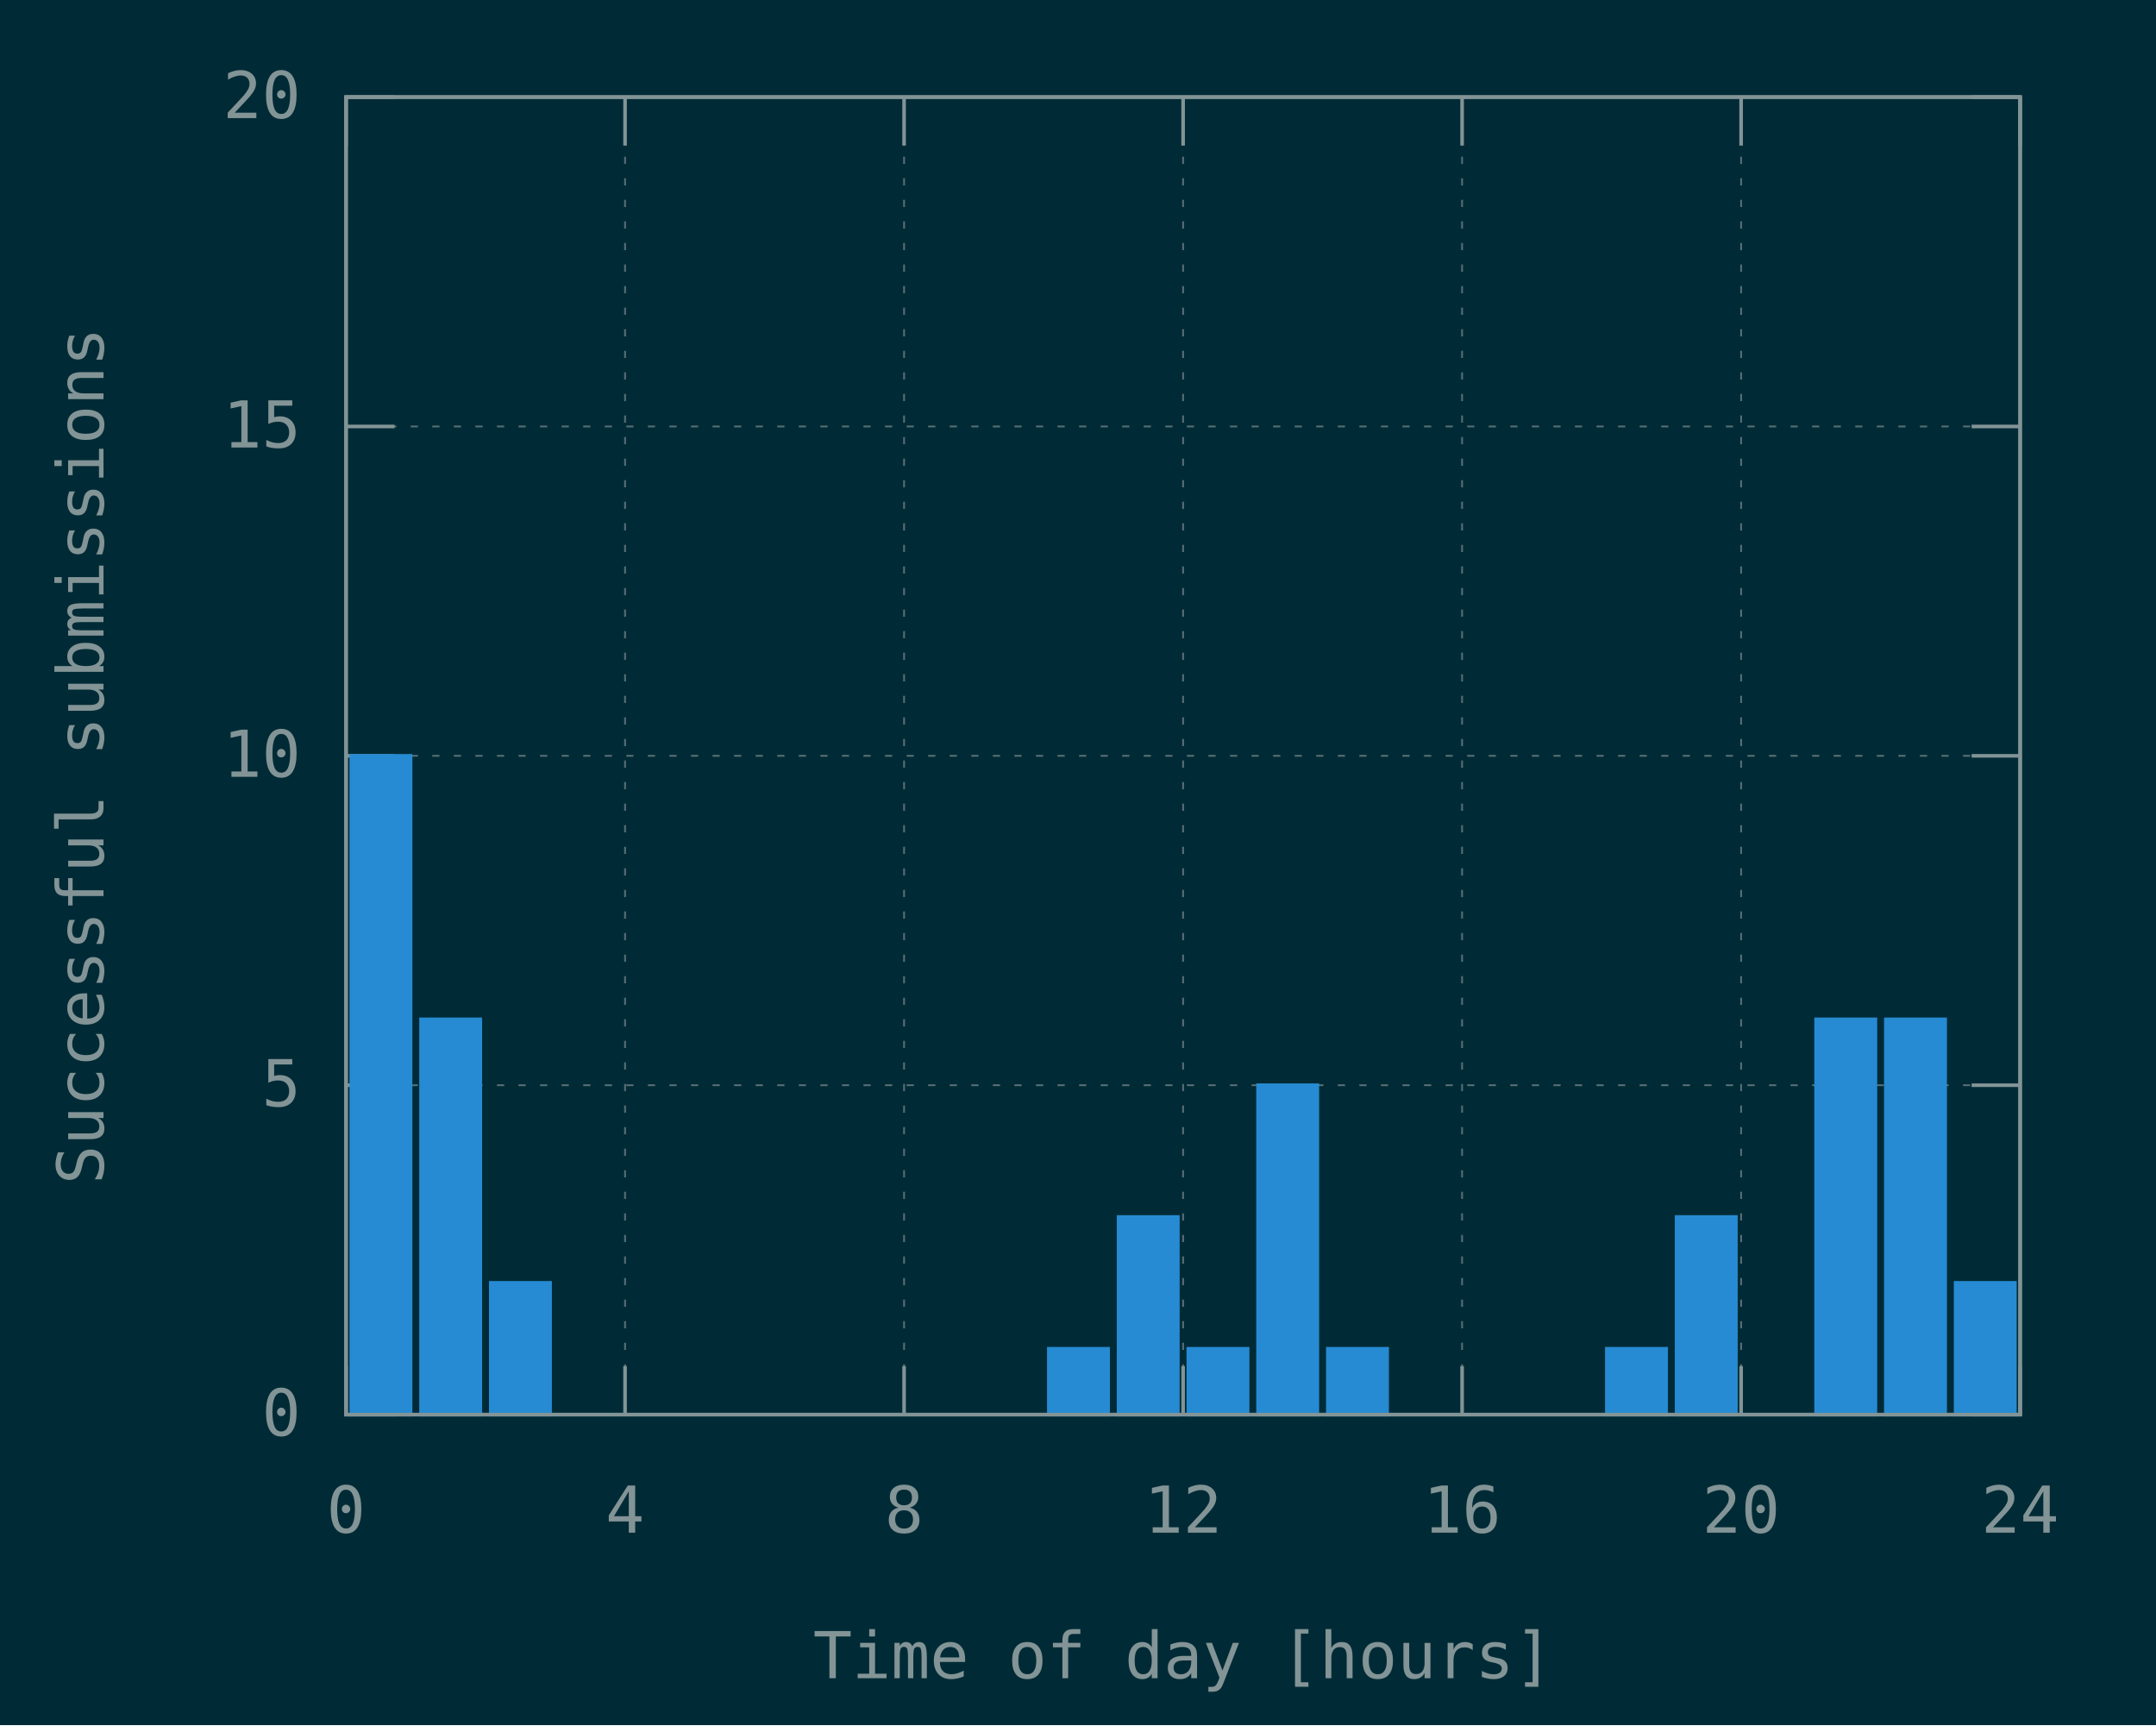
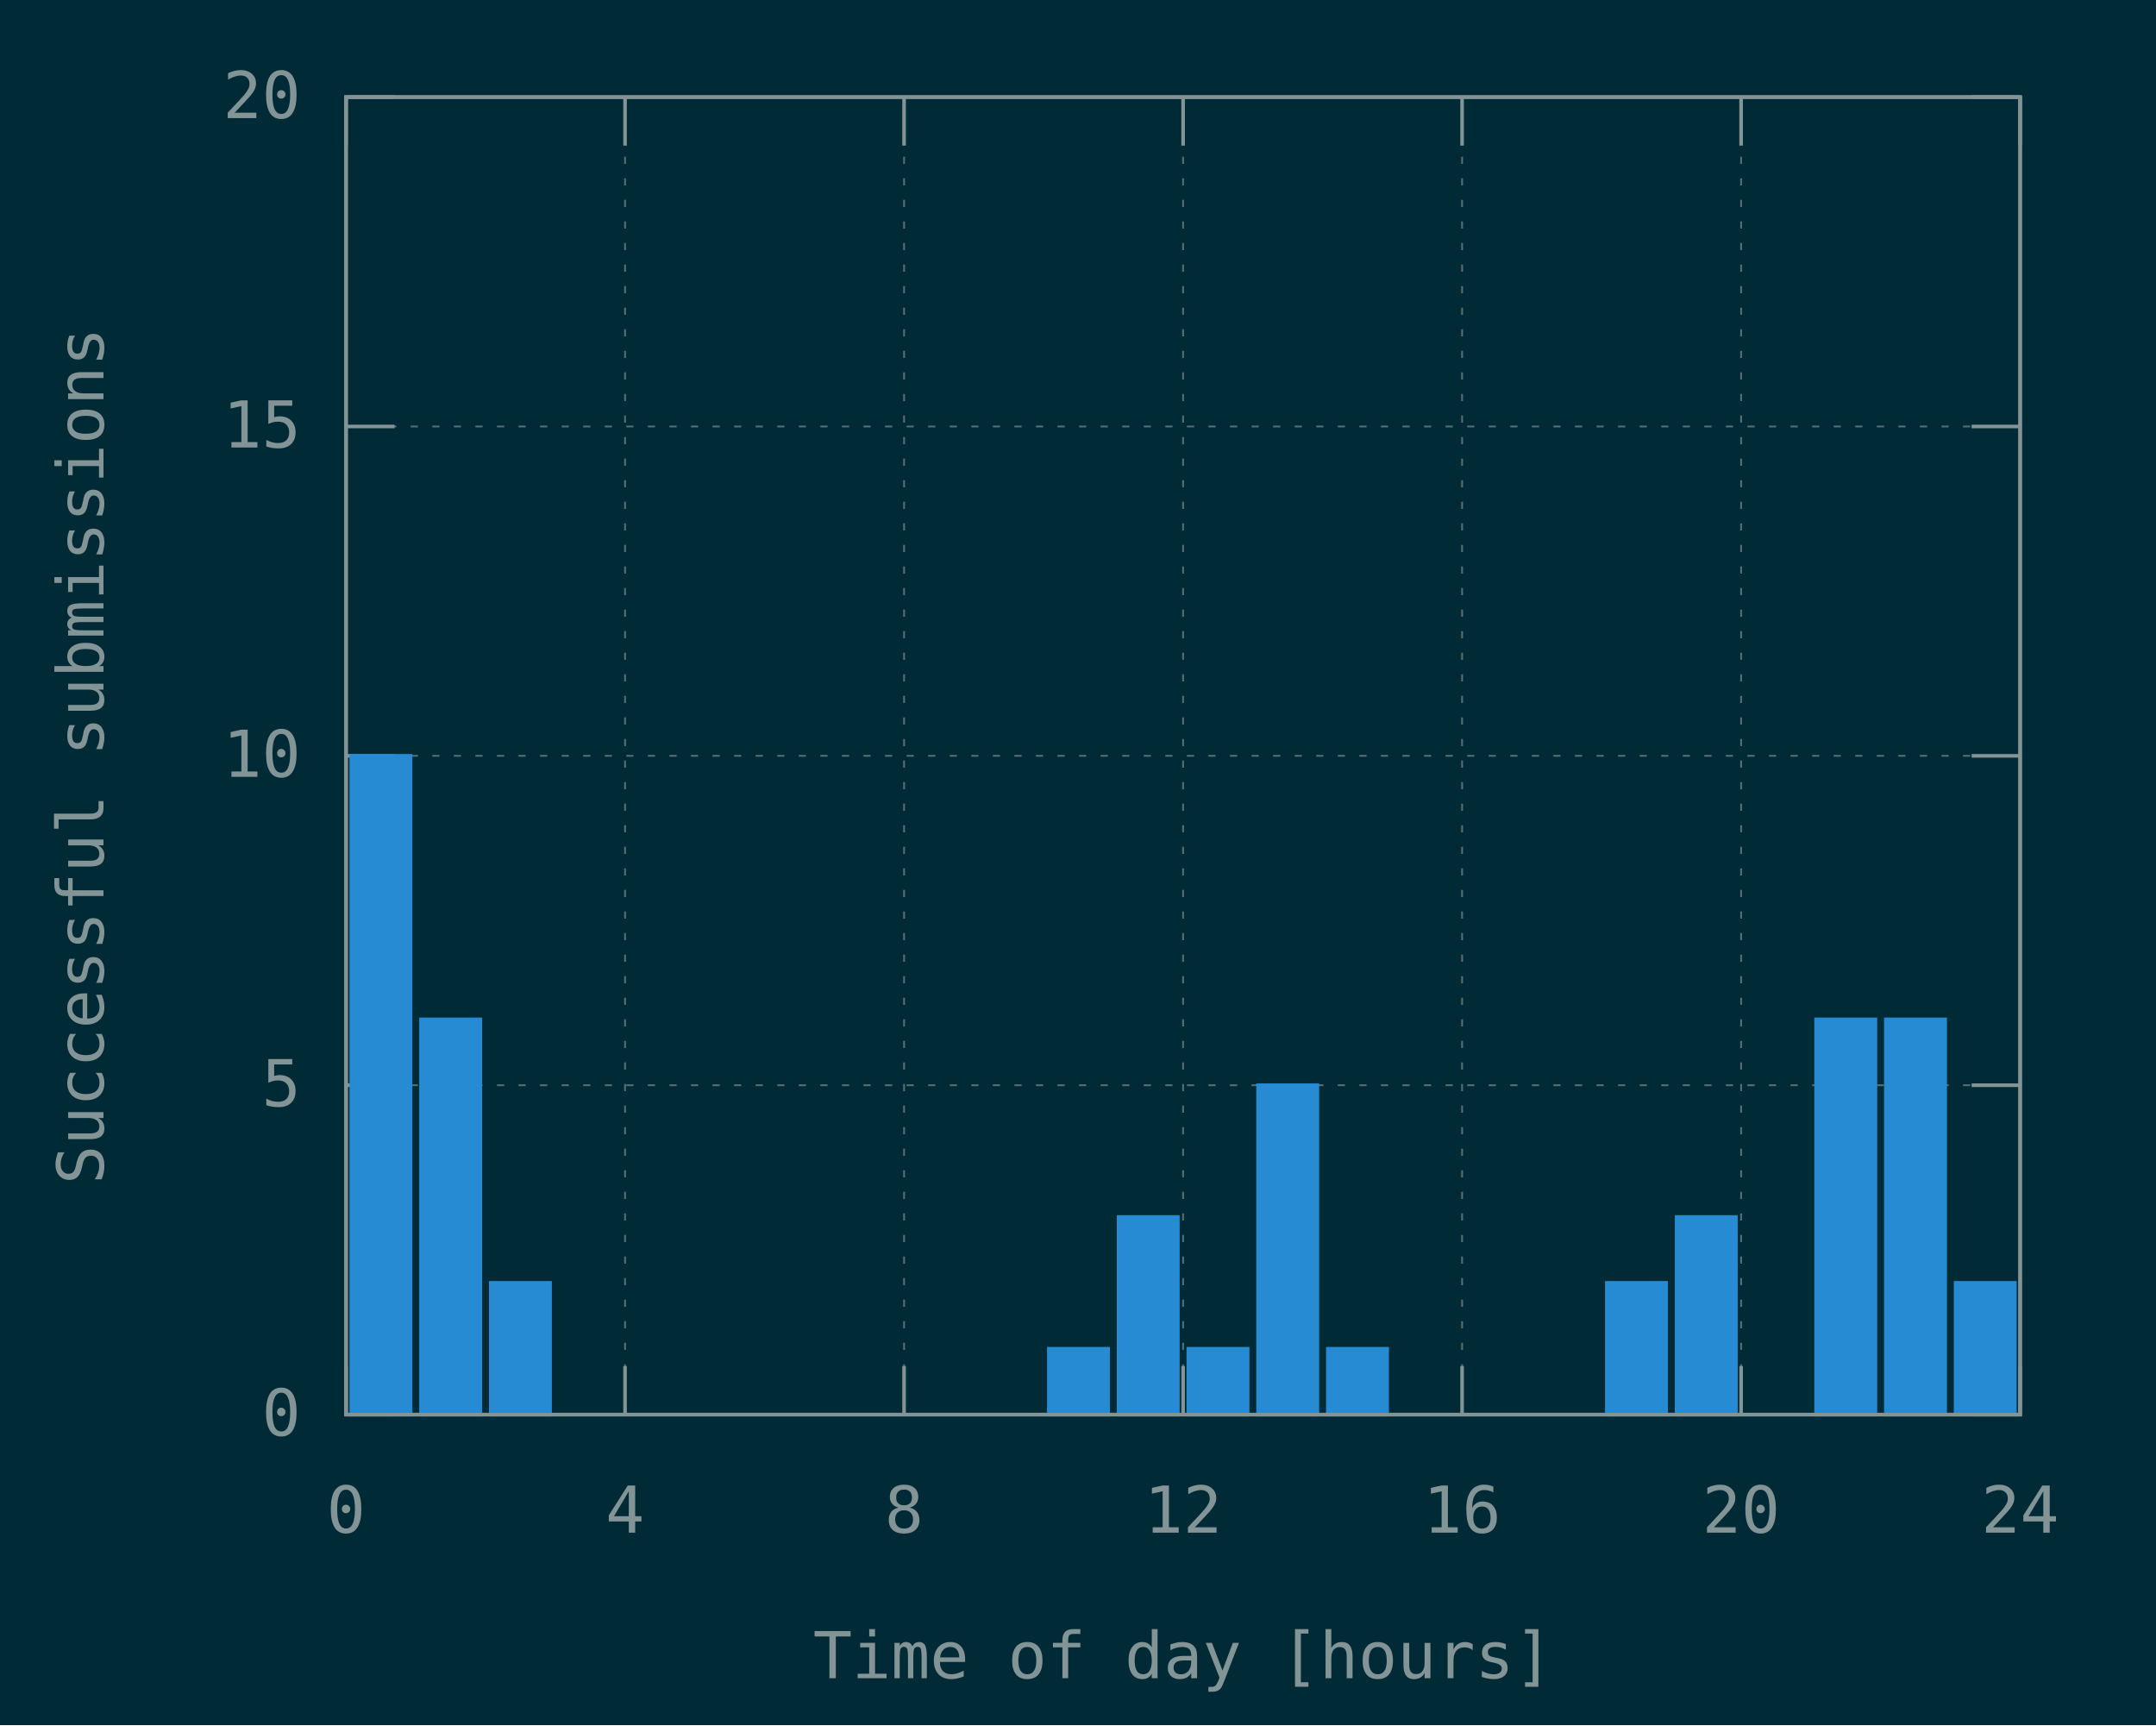
<svg xmlns="http://www.w3.org/2000/svg" xmlns:xlink="http://www.w3.org/1999/xlink" width="600" height="480" viewBox="0 0 600 480">
  <g id="gnuplot_canvas">
    <rect x="0" y="0" width="600" height="480" fill="#002b36" />
    <defs>
      <circle id="gpDot" r="0.5" stroke-width="0.5" stroke="currentColor" />
      <path id="gpPt0" stroke-width="0.148" stroke="currentColor" d="M-1,0 h2 M0,-1 v2" />
      <path id="gpPt1" stroke-width="0.148" stroke="currentColor" d="M-1,-1 L1,1 M1,-1 L-1,1" />
      <path id="gpPt2" stroke-width="0.148" stroke="currentColor" d="M-1,0 L1,0 M0,-1 L0,1 M-1,-1 L1,1 M-1,1 L1,-1" />
      <rect id="gpPt3" stroke-width="0.148" stroke="currentColor" x="-1" y="-1" width="2" height="2" />
      <rect id="gpPt4" stroke-width="0.148" stroke="currentColor" fill="currentColor" x="-1" y="-1" width="2" height="2" />
      <circle id="gpPt5" stroke-width="0.148" stroke="currentColor" cx="0" cy="0" r="1" />
      <use xlink:href="#gpPt5" id="gpPt6" fill="currentColor" stroke="none" />
      <path id="gpPt7" stroke-width="0.148" stroke="currentColor" d="M0,-1.33 L-1.33,0.67 L1.33,0.67 z" />
      <use xlink:href="#gpPt7" id="gpPt8" fill="currentColor" stroke="none" />
      <use xlink:href="#gpPt7" id="gpPt9" stroke="currentColor" transform="rotate(180)" />
      <use xlink:href="#gpPt9" id="gpPt10" fill="currentColor" stroke="none" />
      <use xlink:href="#gpPt3" id="gpPt11" stroke="currentColor" transform="rotate(45)" />
      <use xlink:href="#gpPt11" id="gpPt12" fill="currentColor" stroke="none" />
      <path id="gpPt13" stroke-width="0.148" stroke="currentColor" d="M0,1.330 L1.265,0.411 L0.782,-1.067 L-0.782,-1.076 L-1.265,0.411 z" />
      <use xlink:href="#gpPt13" id="gpPt14" fill="currentColor" stroke="none" />
      <filter id="textbox" filterUnits="objectBoundingBox" x="0" y="0" height="1" width="1">
        <feFlood flood-color="#002B36" flood-opacity="1" result="bgnd" />
        <feComposite in="SourceGraphic" in2="bgnd" operator="atop" />
      </filter>
      <filter id="greybox" filterUnits="objectBoundingBox" x="0" y="0" height="1" width="1">
        <feFlood flood-color="lightgrey" flood-opacity="1" result="grey" />
        <feComposite in="SourceGraphic" in2="grey" operator="atop" />
      </filter>
    </defs>
    <g fill="none" color="#002B36" stroke="currentColor" stroke-width="1.00" stroke-linecap="butt" stroke-linejoin="miter">
</g>
    <g fill="none" color="black" stroke="currentColor" stroke-width="1.00" stroke-linecap="butt" stroke-linejoin="miter">
</g>
    <g fill="none" color="black" stroke="rgb(131, 148, 150)" stroke-width="0.50" stroke-linecap="butt" stroke-linejoin="miter">
</g>
    <g fill="none" color="gray" stroke="currentColor" stroke-width="0.50" stroke-linecap="butt" stroke-linejoin="miter">
      <path stroke="rgb( 88, 110, 117)" stroke-dasharray="2,4" class="gridline" d="M96.30,393.60 L562.19,393.60  " />
    </g>
    <g fill="none" color="gray" stroke="rgb( 88, 110, 117)" stroke-width="1.00" stroke-linecap="butt" stroke-linejoin="miter">
</g>
    <g fill="none" color="black" stroke="currentColor" stroke-width="1.00" stroke-linecap="butt" stroke-linejoin="miter">
      <path stroke="rgb(131, 148, 150)" d="M96.30,393.60 L109.80,393.60 M562.19,393.60 L548.69,393.60  " />
      <g transform="translate(83.70,399.45)" stroke="none" fill="rgb(131,148,150)" font-family="Inconsolata" font-size="18.00" text-anchor="end">
        <text>
          <tspan font-family="Inconsolata"> 0</tspan>
        </text>
      </g>
    </g>
    <g fill="none" color="black" stroke="currentColor" stroke-width="1.00" stroke-linecap="butt" stroke-linejoin="miter">
</g>
    <g fill="none" color="black" stroke="rgb(131, 148, 150)" stroke-width="0.50" stroke-linecap="butt" stroke-linejoin="miter">
</g>
    <g fill="none" color="gray" stroke="currentColor" stroke-width="0.50" stroke-linecap="butt" stroke-linejoin="miter">
      <path stroke="rgb( 88, 110, 117)" stroke-dasharray="2,4" class="gridline" d="M96.30,301.95 L562.19,301.95  " />
    </g>
    <g fill="none" color="gray" stroke="rgb( 88, 110, 117)" stroke-width="1.00" stroke-linecap="butt" stroke-linejoin="miter">
</g>
    <g fill="none" color="black" stroke="currentColor" stroke-width="1.00" stroke-linecap="butt" stroke-linejoin="miter">
      <path stroke="rgb(131, 148, 150)" d="M96.30,301.95 L109.80,301.95 M562.19,301.95 L548.69,301.95  " />
      <g transform="translate(83.70,307.80)" stroke="none" fill="rgb(131,148,150)" font-family="Inconsolata" font-size="18.00" text-anchor="end">
        <text>
          <tspan font-family="Inconsolata"> 5</tspan>
        </text>
      </g>
    </g>
    <g fill="none" color="black" stroke="currentColor" stroke-width="1.00" stroke-linecap="butt" stroke-linejoin="miter">
</g>
    <g fill="none" color="black" stroke="rgb(131, 148, 150)" stroke-width="0.50" stroke-linecap="butt" stroke-linejoin="miter">
</g>
    <g fill="none" color="gray" stroke="currentColor" stroke-width="0.50" stroke-linecap="butt" stroke-linejoin="miter">
      <path stroke="rgb( 88, 110, 117)" stroke-dasharray="2,4" class="gridline" d="M96.30,210.30 L562.19,210.30  " />
    </g>
    <g fill="none" color="gray" stroke="rgb( 88, 110, 117)" stroke-width="1.00" stroke-linecap="butt" stroke-linejoin="miter">
</g>
    <g fill="none" color="black" stroke="currentColor" stroke-width="1.00" stroke-linecap="butt" stroke-linejoin="miter">
      <path stroke="rgb(131, 148, 150)" d="M96.30,210.30 L109.80,210.30 M562.19,210.30 L548.69,210.30  " />
      <g transform="translate(83.70,216.15)" stroke="none" fill="rgb(131,148,150)" font-family="Inconsolata" font-size="18.00" text-anchor="end">
        <text>
          <tspan font-family="Inconsolata"> 10</tspan>
        </text>
      </g>
    </g>
    <g fill="none" color="black" stroke="currentColor" stroke-width="1.00" stroke-linecap="butt" stroke-linejoin="miter">
</g>
    <g fill="none" color="black" stroke="rgb(131, 148, 150)" stroke-width="0.50" stroke-linecap="butt" stroke-linejoin="miter">
</g>
    <g fill="none" color="gray" stroke="currentColor" stroke-width="0.50" stroke-linecap="butt" stroke-linejoin="miter">
      <path stroke="rgb( 88, 110, 117)" stroke-dasharray="2,4" class="gridline" d="M96.30,118.66 L562.19,118.66  " />
    </g>
    <g fill="none" color="gray" stroke="rgb( 88, 110, 117)" stroke-width="1.00" stroke-linecap="butt" stroke-linejoin="miter">
</g>
    <g fill="none" color="black" stroke="currentColor" stroke-width="1.00" stroke-linecap="butt" stroke-linejoin="miter">
      <path stroke="rgb(131, 148, 150)" d="M96.30,118.66 L109.80,118.66 M562.19,118.66 L548.69,118.66  " />
      <g transform="translate(83.70,124.51)" stroke="none" fill="rgb(131,148,150)" font-family="Inconsolata" font-size="18.00" text-anchor="end">
        <text>
          <tspan font-family="Inconsolata"> 15</tspan>
        </text>
      </g>
    </g>
    <g fill="none" color="black" stroke="currentColor" stroke-width="1.00" stroke-linecap="butt" stroke-linejoin="miter">
</g>
    <g fill="none" color="black" stroke="rgb(131, 148, 150)" stroke-width="0.50" stroke-linecap="butt" stroke-linejoin="miter">
</g>
    <g fill="none" color="gray" stroke="currentColor" stroke-width="0.50" stroke-linecap="butt" stroke-linejoin="miter">
      <path stroke="rgb( 88, 110, 117)" stroke-dasharray="2,4" class="gridline" d="M96.30,27.01 L562.19,27.01  " />
    </g>
    <g fill="none" color="gray" stroke="rgb( 88, 110, 117)" stroke-width="1.00" stroke-linecap="butt" stroke-linejoin="miter">
</g>
    <g fill="none" color="black" stroke="currentColor" stroke-width="1.00" stroke-linecap="butt" stroke-linejoin="miter">
      <path stroke="rgb(131, 148, 150)" d="M96.30,27.01 L109.80,27.01 M562.19,27.01 L548.69,27.01  " />
      <g transform="translate(83.70,32.86)" stroke="none" fill="rgb(131,148,150)" font-family="Inconsolata" font-size="18.00" text-anchor="end">
        <text>
          <tspan font-family="Inconsolata"> 20</tspan>
        </text>
      </g>
    </g>
    <g fill="none" color="black" stroke="currentColor" stroke-width="1.00" stroke-linecap="butt" stroke-linejoin="miter">
</g>
    <g fill="none" color="black" stroke="rgb(131, 148, 150)" stroke-width="0.50" stroke-linecap="butt" stroke-linejoin="miter">
</g>
    <g fill="none" color="gray" stroke="currentColor" stroke-width="0.50" stroke-linecap="butt" stroke-linejoin="miter">
      <path stroke="rgb( 88, 110, 117)" stroke-dasharray="2,4" class="gridline" d="M96.30,393.60 L96.30,27.01  " />
    </g>
    <g fill="none" color="gray" stroke="rgb( 88, 110, 117)" stroke-width="1.00" stroke-linecap="butt" stroke-linejoin="miter">
</g>
    <g fill="none" color="black" stroke="currentColor" stroke-width="1.00" stroke-linecap="butt" stroke-linejoin="miter">
      <path stroke="rgb(131, 148, 150)" d="M96.30,393.60 L96.30,380.10 M96.30,27.01 L96.30,40.51  " />
      <g transform="translate(96.30,426.45)" stroke="none" fill="rgb(131,148,150)" font-family="Inconsolata" font-size="18.00" text-anchor="middle">
        <text>
          <tspan font-family="Inconsolata"> 0</tspan>
        </text>
      </g>
    </g>
    <g fill="none" color="black" stroke="currentColor" stroke-width="1.00" stroke-linecap="butt" stroke-linejoin="miter">
</g>
    <g fill="none" color="black" stroke="rgb(131, 148, 150)" stroke-width="0.50" stroke-linecap="butt" stroke-linejoin="miter">
</g>
    <g fill="none" color="gray" stroke="currentColor" stroke-width="0.50" stroke-linecap="butt" stroke-linejoin="miter">
      <path stroke="rgb( 88, 110, 117)" stroke-dasharray="2,4" class="gridline" d="M173.95,393.60 L173.95,27.01  " />
    </g>
    <g fill="none" color="gray" stroke="rgb( 88, 110, 117)" stroke-width="1.00" stroke-linecap="butt" stroke-linejoin="miter">
</g>
    <g fill="none" color="black" stroke="currentColor" stroke-width="1.00" stroke-linecap="butt" stroke-linejoin="miter">
      <path stroke="rgb(131, 148, 150)" d="M173.95,393.60 L173.95,380.10 M173.95,27.01 L173.95,40.51  " />
      <g transform="translate(173.95,426.45)" stroke="none" fill="rgb(131,148,150)" font-family="Inconsolata" font-size="18.00" text-anchor="middle">
        <text>
          <tspan font-family="Inconsolata"> 4</tspan>
        </text>
      </g>
    </g>
    <g fill="none" color="black" stroke="currentColor" stroke-width="1.00" stroke-linecap="butt" stroke-linejoin="miter">
</g>
    <g fill="none" color="black" stroke="rgb(131, 148, 150)" stroke-width="0.50" stroke-linecap="butt" stroke-linejoin="miter">
</g>
    <g fill="none" color="gray" stroke="currentColor" stroke-width="0.50" stroke-linecap="butt" stroke-linejoin="miter">
      <path stroke="rgb( 88, 110, 117)" stroke-dasharray="2,4" class="gridline" d="M251.60,393.60 L251.60,27.01  " />
    </g>
    <g fill="none" color="gray" stroke="rgb( 88, 110, 117)" stroke-width="1.00" stroke-linecap="butt" stroke-linejoin="miter">
</g>
    <g fill="none" color="black" stroke="currentColor" stroke-width="1.00" stroke-linecap="butt" stroke-linejoin="miter">
      <path stroke="rgb(131, 148, 150)" d="M251.60,393.60 L251.60,380.10 M251.60,27.01 L251.60,40.51  " />
      <g transform="translate(251.60,426.45)" stroke="none" fill="rgb(131,148,150)" font-family="Inconsolata" font-size="18.00" text-anchor="middle">
        <text>
          <tspan font-family="Inconsolata"> 8</tspan>
        </text>
      </g>
    </g>
    <g fill="none" color="black" stroke="currentColor" stroke-width="1.00" stroke-linecap="butt" stroke-linejoin="miter">
</g>
    <g fill="none" color="black" stroke="rgb(131, 148, 150)" stroke-width="0.50" stroke-linecap="butt" stroke-linejoin="miter">
</g>
    <g fill="none" color="gray" stroke="currentColor" stroke-width="0.50" stroke-linecap="butt" stroke-linejoin="miter">
      <path stroke="rgb( 88, 110, 117)" stroke-dasharray="2,4" class="gridline" d="M329.25,393.60 L329.25,27.01  " />
    </g>
    <g fill="none" color="gray" stroke="rgb( 88, 110, 117)" stroke-width="1.00" stroke-linecap="butt" stroke-linejoin="miter">
</g>
    <g fill="none" color="black" stroke="currentColor" stroke-width="1.00" stroke-linecap="butt" stroke-linejoin="miter">
      <path stroke="rgb(131, 148, 150)" d="M329.25,393.60 L329.25,380.10 M329.25,27.01 L329.25,40.51  " />
      <g transform="translate(329.25,426.45)" stroke="none" fill="rgb(131,148,150)" font-family="Inconsolata" font-size="18.00" text-anchor="middle">
        <text>
          <tspan font-family="Inconsolata"> 12</tspan>
        </text>
      </g>
    </g>
    <g fill="none" color="black" stroke="currentColor" stroke-width="1.00" stroke-linecap="butt" stroke-linejoin="miter">
</g>
    <g fill="none" color="black" stroke="rgb(131, 148, 150)" stroke-width="0.50" stroke-linecap="butt" stroke-linejoin="miter">
</g>
    <g fill="none" color="gray" stroke="currentColor" stroke-width="0.50" stroke-linecap="butt" stroke-linejoin="miter">
      <path stroke="rgb( 88, 110, 117)" stroke-dasharray="2,4" class="gridline" d="M406.89,393.60 L406.89,27.01  " />
    </g>
    <g fill="none" color="gray" stroke="rgb( 88, 110, 117)" stroke-width="1.00" stroke-linecap="butt" stroke-linejoin="miter">
</g>
    <g fill="none" color="black" stroke="currentColor" stroke-width="1.00" stroke-linecap="butt" stroke-linejoin="miter">
      <path stroke="rgb(131, 148, 150)" d="M406.89,393.60 L406.89,380.10 M406.89,27.01 L406.89,40.51  " />
      <g transform="translate(406.89,426.45)" stroke="none" fill="rgb(131,148,150)" font-family="Inconsolata" font-size="18.00" text-anchor="middle">
        <text>
          <tspan font-family="Inconsolata"> 16</tspan>
        </text>
      </g>
    </g>
    <g fill="none" color="black" stroke="currentColor" stroke-width="1.00" stroke-linecap="butt" stroke-linejoin="miter">
</g>
    <g fill="none" color="black" stroke="rgb(131, 148, 150)" stroke-width="0.50" stroke-linecap="butt" stroke-linejoin="miter">
</g>
    <g fill="none" color="gray" stroke="currentColor" stroke-width="0.50" stroke-linecap="butt" stroke-linejoin="miter">
      <path stroke="rgb( 88, 110, 117)" stroke-dasharray="2,4" class="gridline" d="M484.54,393.60 L484.54,40.51 L484.54,27.01  " />
    </g>
    <g fill="none" color="gray" stroke="rgb( 88, 110, 117)" stroke-width="1.00" stroke-linecap="butt" stroke-linejoin="miter">
</g>
    <g fill="none" color="black" stroke="currentColor" stroke-width="1.00" stroke-linecap="butt" stroke-linejoin="miter">
      <path stroke="rgb(131, 148, 150)" d="M484.54,393.60 L484.54,380.10 M484.54,27.01 L484.54,40.51  " />
      <g transform="translate(484.54,426.45)" stroke="none" fill="rgb(131,148,150)" font-family="Inconsolata" font-size="18.00" text-anchor="middle">
        <text>
          <tspan font-family="Inconsolata"> 20</tspan>
        </text>
      </g>
    </g>
    <g fill="none" color="black" stroke="currentColor" stroke-width="1.00" stroke-linecap="butt" stroke-linejoin="miter">
</g>
    <g fill="none" color="black" stroke="rgb(131, 148, 150)" stroke-width="0.50" stroke-linecap="butt" stroke-linejoin="miter">
</g>
    <g fill="none" color="gray" stroke="currentColor" stroke-width="0.50" stroke-linecap="butt" stroke-linejoin="miter">
      <path stroke="rgb( 88, 110, 117)" stroke-dasharray="2,4" class="gridline" d="M562.19,393.60 L562.19,27.01  " />
    </g>
    <g fill="none" color="gray" stroke="rgb( 88, 110, 117)" stroke-width="1.00" stroke-linecap="butt" stroke-linejoin="miter">
</g>
    <g fill="none" color="black" stroke="currentColor" stroke-width="1.00" stroke-linecap="butt" stroke-linejoin="miter">
      <path stroke="rgb(131, 148, 150)" d="M562.19,393.60 L562.19,380.10 M562.19,27.01 L562.19,40.51  " />
      <g transform="translate(562.19,426.45)" stroke="none" fill="rgb(131,148,150)" font-family="Inconsolata" font-size="18.00" text-anchor="middle">
        <text>
          <tspan font-family="Inconsolata"> 24</tspan>
        </text>
      </g>
    </g>
    <g fill="none" color="black" stroke="currentColor" stroke-width="1.00" stroke-linecap="butt" stroke-linejoin="miter">
</g>
    <g fill="none" color="black" stroke="currentColor" stroke-width="1.00" stroke-linecap="butt" stroke-linejoin="miter">
      <path stroke="rgb(131, 148, 150)" d="M96.30,27.01 L96.30,393.60 L562.19,393.60 L562.19,27.01 L96.30,27.01 Z  " />
    </g>
    <g fill="none" color="black" stroke="currentColor" stroke-width="1.00" stroke-linecap="butt" stroke-linejoin="miter">
      <g transform="translate(28.80,210.31) rotate(270)" stroke="none" fill="rgb(131,148,150)" font-family="Inconsolata" font-size="18.00" text-anchor="middle">
        <text>
          <tspan font-family="Inconsolata">Successful submissions</tspan>
        </text>
      </g>
    </g>
    <g fill="none" color="black" stroke="currentColor" stroke-width="1.00" stroke-linecap="butt" stroke-linejoin="miter">
      <g transform="translate(329.24,466.95)" stroke="none" fill="rgb(131,148,150)" font-family="Inconsolata" font-size="18.00" text-anchor="middle">
        <text>
          <tspan font-family="Inconsolata">Time of day [hours]</tspan>
        </text>
      </g>
    </g>
    <g fill="none" color="black" stroke="currentColor" stroke-width="1.00" stroke-linecap="butt" stroke-linejoin="miter">
</g>
    <g id="gnuplot_plot_1">
      <g fill="none" color="black" stroke="currentColor" stroke-width="1.00" stroke-linecap="butt" stroke-linejoin="miter">
        <g stroke="none" shape-rendering="crispEdges">
          <polygon fill="rgb( 38, 139, 210)" points="97.76,393.60 114.27,393.60 114.27,210.29 97.76,210.29 " />
        </g>
        <path stroke="rgb( 38, 139, 210)" d="M97.76,393.60 L97.76,210.30 L114.26,210.30 L114.26,393.60 L97.76,393.60 Z  " />
        <g stroke="none" shape-rendering="crispEdges">
          <polygon fill="rgb( 38, 139, 210)" points="117.17,393.60 133.68,393.60 133.68,283.61 117.17,283.61 " />
        </g>
        <path stroke="rgb( 38, 139, 210)" d="M117.17,393.60 L117.17,283.62 L133.67,283.62 L133.67,393.60 L117.17,393.60 Z  " />
        <g stroke="none" shape-rendering="crispEdges">
          <polygon fill="rgb( 38, 139, 210)" points="136.58,393.60 153.09,393.60 153.09,356.93 136.58,356.93 " />
        </g>
        <path stroke="rgb( 38, 139, 210)" d="M136.58,393.60 L136.58,356.94 L153.08,356.94 L153.08,393.60 L136.58,393.60 Z  " />
        <g stroke="none" shape-rendering="crispEdges">
          <polygon fill="rgb( 38, 139, 210)" points="291.88,393.60 308.39,393.60 308.39,375.26 291.88,375.26 " />
        </g>
        <path stroke="rgb( 38, 139, 210)" d="M291.88,393.60 L291.88,375.27 L308.38,375.27 L308.38,393.60 L291.88,393.60 Z  " />
        <g stroke="none" shape-rendering="crispEdges">
          <polygon fill="rgb( 38, 139, 210)" points="311.29,393.60 327.80,393.60 327.80,338.60 311.29,338.60 " />
        </g>
        <path stroke="rgb( 38, 139, 210)" d="M311.29,393.60 L311.29,338.61 L327.79,338.61 L327.79,393.60 L311.29,393.60 Z  " />
        <g stroke="none" shape-rendering="crispEdges">
          <polygon fill="rgb( 38, 139, 210)" points="330.70,393.60 347.21,393.60 347.21,375.26 330.70,375.26 " />
        </g>
        <path stroke="rgb( 38, 139, 210)" d="M330.70,393.60 L330.70,375.27 L347.20,375.27 L347.20,393.60 L330.70,393.60 Z  " />
        <g stroke="none" shape-rendering="crispEdges">
          <polygon fill="rgb( 38, 139, 210)" points="350.11,393.60 366.62,393.60 366.62,301.94 350.11,301.94 " />
        </g>
        <path stroke="rgb( 38, 139, 210)" d="M350.11,393.60 L350.11,301.95 L366.61,301.95 L366.61,393.60 L350.11,393.60 Z  " />
        <g stroke="none" shape-rendering="crispEdges">
          <polygon fill="rgb( 38, 139, 210)" points="369.53,393.60 386.04,393.60 386.04,375.26 369.53,375.26 " />
        </g>
        <path stroke="rgb( 38, 139, 210)" d="M369.53,393.60 L369.53,375.27 L386.03,375.27 L386.03,393.60 L369.53,393.60 Z  " />
        <g stroke="none" shape-rendering="crispEdges">
-           <polygon fill="rgb( 38, 139, 210)" points="447.17,393.60 463.68,393.60 463.68,375.26 447.17,375.26 " />
-         </g>
-         <path stroke="rgb( 38, 139, 210)" d="M447.17,393.60 L447.17,375.27 L463.67,375.27 L463.67,393.60 L447.17,393.60 Z  " />
+           <polygon fill="rgb( 38, 139, 210)" points="447.17,393.60 463.68,393.60 463.68,356.93 447.17,356.93 " />
+         </g>
+         <path stroke="rgb( 38, 139, 210)" d="M447.17,393.60 L447.17,356.94 L463.67,356.94 L463.67,393.60 L447.17,393.60 Z  " />
        <g stroke="none" shape-rendering="crispEdges">
          <polygon fill="rgb( 38, 139, 210)" points="466.59,393.60 483.10,393.60 483.10,338.60 466.59,338.60 " />
        </g>
        <path stroke="rgb( 38, 139, 210)" d="M466.59,393.60 L466.59,338.61 L483.09,338.61 L483.09,393.60 L466.59,393.60 Z  " />
        <g stroke="none" shape-rendering="crispEdges">
          <polygon fill="rgb( 38, 139, 210)" points="505.41,393.60 521.92,393.60 521.92,283.61 505.41,283.61 " />
        </g>
        <path stroke="rgb( 38, 139, 210)" d="M505.41,393.60 L505.41,283.62 L521.91,283.62 L521.91,393.60 L505.41,393.60 Z  " />
        <g stroke="none" shape-rendering="crispEdges">
          <polygon fill="rgb( 38, 139, 210)" points="524.82,393.60 541.33,393.60 541.33,283.61 524.82,283.61 " />
        </g>
        <path stroke="rgb( 38, 139, 210)" d="M524.82,393.60 L524.82,283.62 L541.32,283.62 L541.32,393.60 L524.82,393.60 Z  " />
        <g stroke="none" shape-rendering="crispEdges">
          <polygon fill="rgb( 38, 139, 210)" points="544.23,393.60 560.74,393.60 560.74,356.93 544.23,356.93 " />
        </g>
        <path stroke="rgb( 38, 139, 210)" d="M544.23,393.60 L544.23,356.94 L560.73,356.94 L560.73,393.60 L544.23,393.60 Z  " />
      </g>
    </g>
    <g fill="none" color="#002B36" stroke="rgb( 38, 139, 210)" stroke-width="2.00" stroke-linecap="butt" stroke-linejoin="miter">
</g>
    <g fill="none" color="black" stroke="currentColor" stroke-width="2.00" stroke-linecap="butt" stroke-linejoin="miter">
</g>
    <g fill="none" color="black" stroke="black" stroke-width="1.00" stroke-linecap="butt" stroke-linejoin="miter">
</g>
    <g fill="none" color="black" stroke="currentColor" stroke-width="1.00" stroke-linecap="butt" stroke-linejoin="miter">
      <path stroke="rgb(131, 148, 150)" d="M96.30,27.01 L96.30,393.60 L562.19,393.60 L562.19,27.01 L96.30,27.01 Z  " />
    </g>
    <g fill="none" color="black" stroke="currentColor" stroke-width="1.00" stroke-linecap="butt" stroke-linejoin="miter">
</g>
  </g>
</svg>
